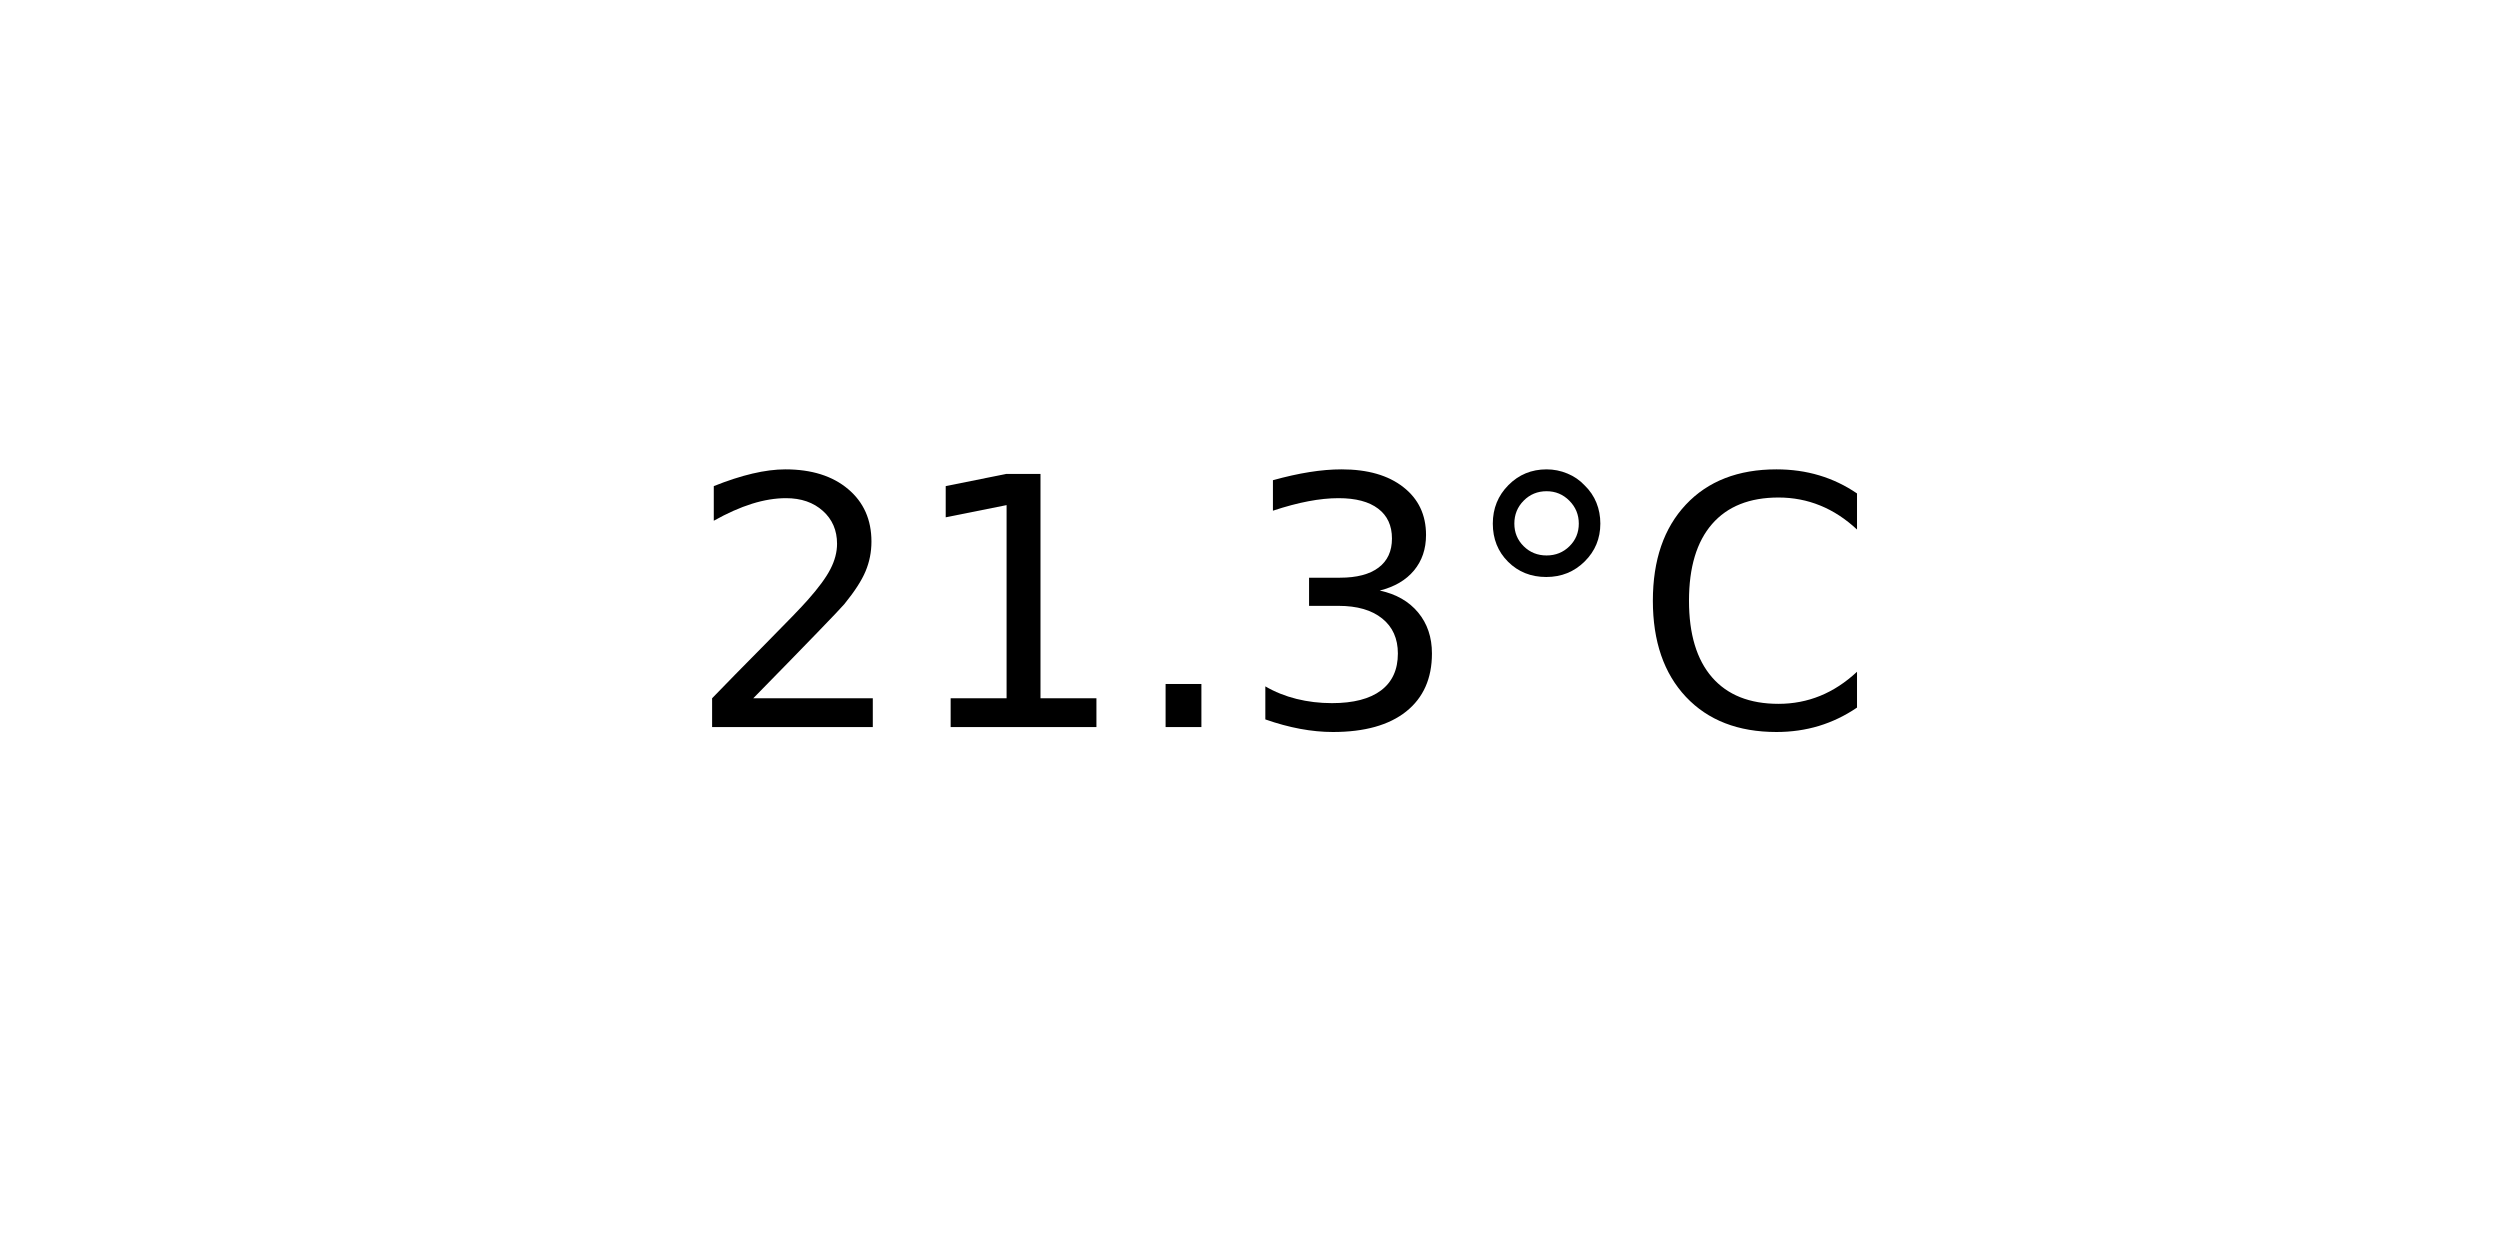
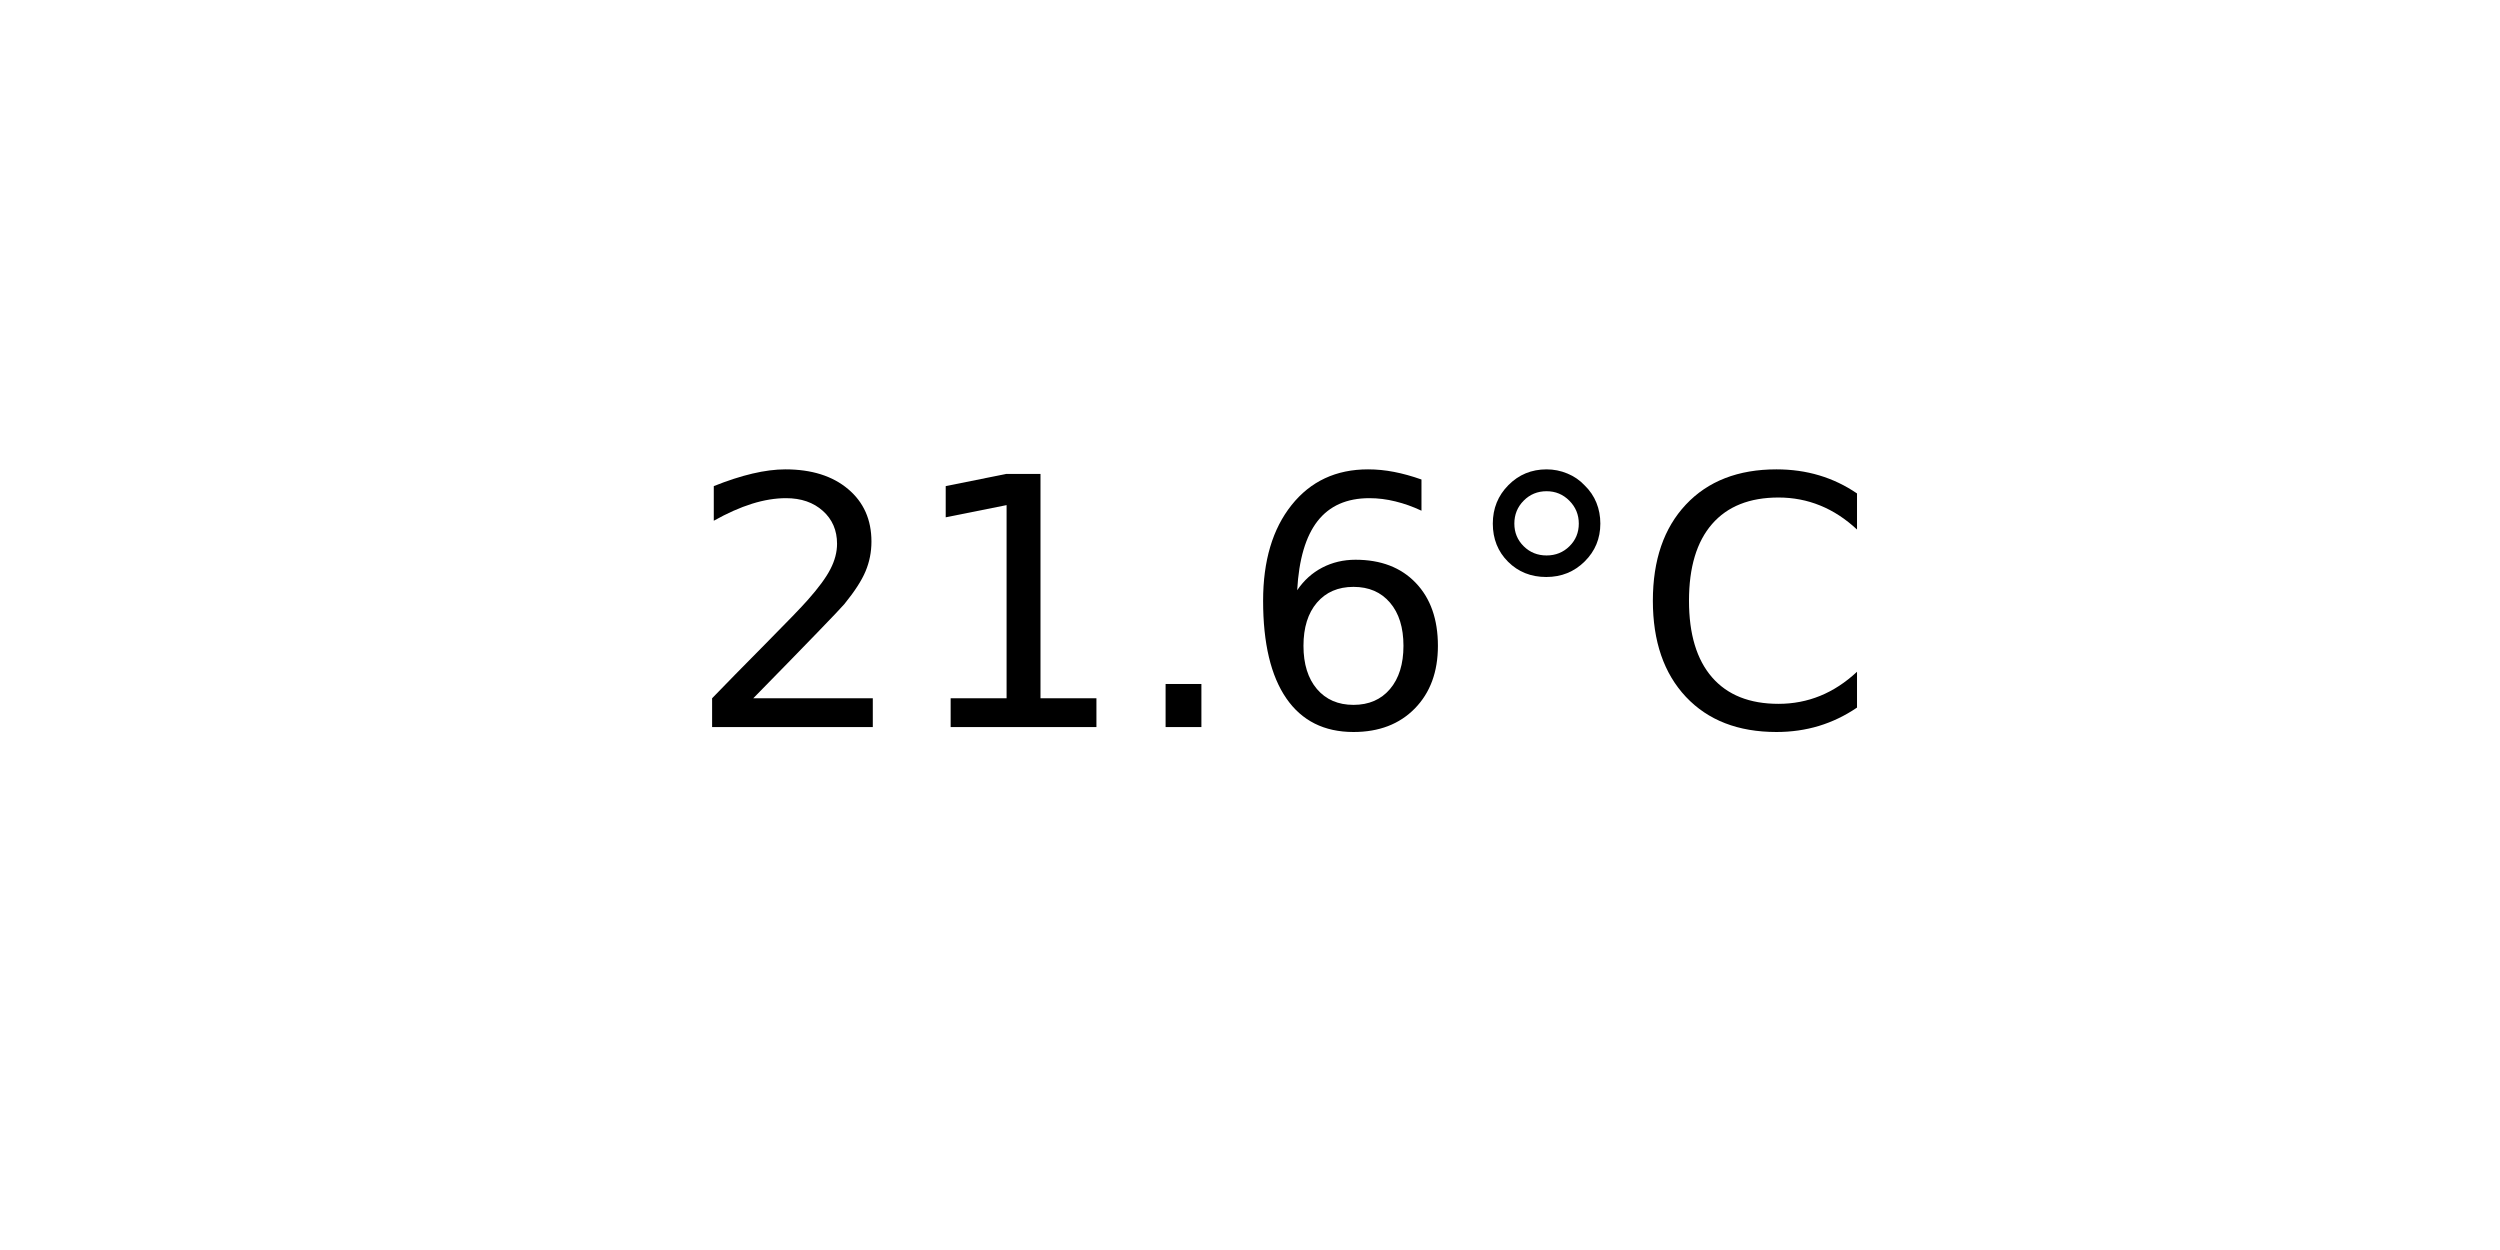
<svg xmlns="http://www.w3.org/2000/svg" xmlns:xlink="http://www.w3.org/1999/xlink" width="72pt" height="36pt" viewBox="0 0 72 36" version="1.1">
  <defs>
    <style type="text/css">*{stroke-linejoin: round; stroke-linecap: butt}</style>
  </defs>
  <g id="figure_1">
    <g id="axes_1">
      <g id="text_1">
        <g transform="translate(19.77578 20.93937) scale(0.1 -0.1)">
          <defs>
            <path id="DejaVuSans-32" d="M 1228 531  L 3431 531  L 3431 0  L 469 0  L 469 531  Q 828 903 1448 1529  Q 2069 2156 2228 2338  Q 2531 2678 2651 2914  Q 2772 3150 2772 3378  Q 2772 3750 2511 3984  Q 2250 4219 1831 4219  Q 1534 4219 1204 4116  Q 875 4013 500 3803  L 500 4441  Q 881 4594 1212 4672  Q 1544 4750 1819 4750  Q 2544 4750 2975 4387  Q 3406 4025 3406 3419  Q 3406 3131 3298 2873  Q 3191 2616 2906 2266  Q 2828 2175 2409 1742  Q 1991 1309 1228 531  z " transform="scale(0.015625)" />
            <path id="DejaVuSans-31" d="M 794 531  L 1825 531  L 1825 4091  L 703 3866  L 703 4441  L 1819 4666  L 2450 4666  L 2450 531  L 3481 531  L 3481 0  L 794 0  L 794 531  z " transform="scale(0.015625)" />
            <path id="DejaVuSans-2e" d="M 684 794  L 1344 794  L 1344 0  L 684 0  L 684 794  z " transform="scale(0.015625)" />
-             <path id="DejaVuSans-33" d="M 2597 2516  Q 3050 2419 3304 2112  Q 3559 1806 3559 1356  Q 3559 666 3084 287  Q 2609 -91 1734 -91  Q 1441 -91 1130 -33  Q 819 25 488 141  L 488 750  Q 750 597 1062 519  Q 1375 441 1716 441  Q 2309 441 2620 675  Q 2931 909 2931 1356  Q 2931 1769 2642 2001  Q 2353 2234 1838 2234  L 1294 2234  L 1294 2753  L 1863 2753  Q 2328 2753 2575 2939  Q 2822 3125 2822 3475  Q 2822 3834 2567 4026  Q 2313 4219 1838 4219  Q 1578 4219 1281 4162  Q 984 4106 628 3988  L 628 4550  Q 988 4650 1302 4700  Q 1616 4750 1894 4750  Q 2613 4750 3031 4423  Q 3450 4097 3450 3541  Q 3450 3153 3228 2886  Q 3006 2619 2597 2516  z " transform="scale(0.015625)" />
+             <path id="DejaVuSans-36" d="M 2113 2584  Q 1688 2584 1439 2293  Q 1191 2003 1191 1497  Q 1191 994 1439 701  Q 1688 409 2113 409  Q 2538 409 2786 701  Q 3034 994 3034 1497  Q 3034 2003 2786 2293  Q 2538 2584 2113 2584  z M 3366 4563  L 3366 3988  Q 3128 4100 2886 4159  Q 2644 4219 2406 4219  Q 1781 4219 1451 3797  Q 1122 3375 1075 2522  Q 1259 2794 1537 2939  Q 1816 3084 2150 3084  Q 2853 3084 3261 2657  Q 3669 2231 3669 1497  Q 3669 778 3244 343  Q 2819 -91 2113 -91  Q 1303 -91 875 529  Q 447 1150 447 2328  Q 447 3434 972 4092  Q 1497 4750 2381 4750  Q 2619 4750 2861 4703  Q 3103 4656 3366 4563  z " transform="scale(0.015625)" />
            <path id="DejaVuSans-b0" d="M 1600 4347  Q 1350 4347 1178 4173  Q 1006 4000 1006 3750  Q 1006 3503 1178 3333  Q 1350 3163 1600 3163  Q 1850 3163 2022 3333  Q 2194 3503 2194 3750  Q 2194 3997 2020 4172  Q 1847 4347 1600 4347  z M 1600 4750  Q 1800 4750 1984 4673  Q 2169 4597 2303 4453  Q 2447 4313 2519 4134  Q 2591 3956 2591 3750  Q 2591 3338 2302 3052  Q 2013 2766 1594 2766  Q 1172 2766 890 3047  Q 609 3328 609 3750  Q 609 4169 896 4459  Q 1184 4750 1600 4750  z " transform="scale(0.015625)" />
            <path id="DejaVuSans-43" d="M 4122 4306  L 4122 3641  Q 3803 3938 3442 4084  Q 3081 4231 2675 4231  Q 1875 4231 1450 3742  Q 1025 3253 1025 2328  Q 1025 1406 1450 917  Q 1875 428 2675 428  Q 3081 428 3442 575  Q 3803 722 4122 1019  L 4122 359  Q 3791 134 3420 21  Q 3050 -91 2638 -91  Q 1578 -91 968 557  Q 359 1206 359 2328  Q 359 3453 968 4101  Q 1578 4750 2638 4750  Q 3056 4750 3426 4639  Q 3797 4528 4122 4306  z " transform="scale(0.015625)" />
          </defs>
          <use xlink:href="#DejaVuSans-32" />
          <use xlink:href="#DejaVuSans-31" x="63.623" />
          <use xlink:href="#DejaVuSans-2e" x="127.246" />
-           <use xlink:href="#DejaVuSans-33" x="159.033" />
+           <use xlink:href="#DejaVuSans-36" x="159.033" />
          <use xlink:href="#DejaVuSans-b0" x="222.656" />
          <use xlink:href="#DejaVuSans-43" x="272.656" />
        </g>
      </g>
    </g>
  </g>
</svg>
